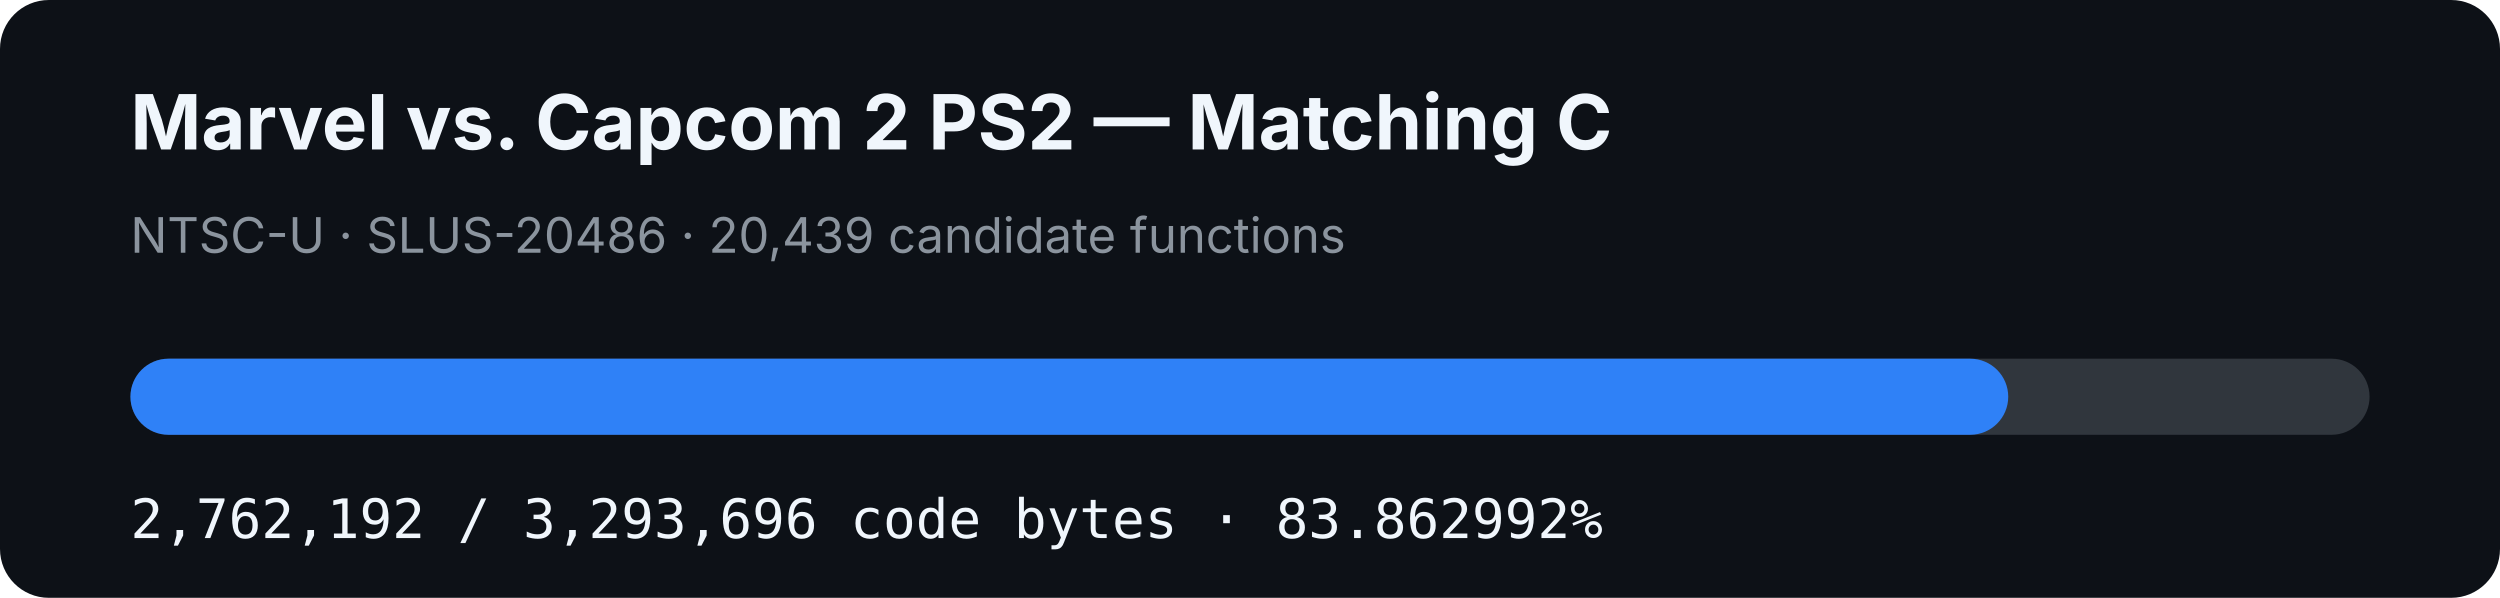
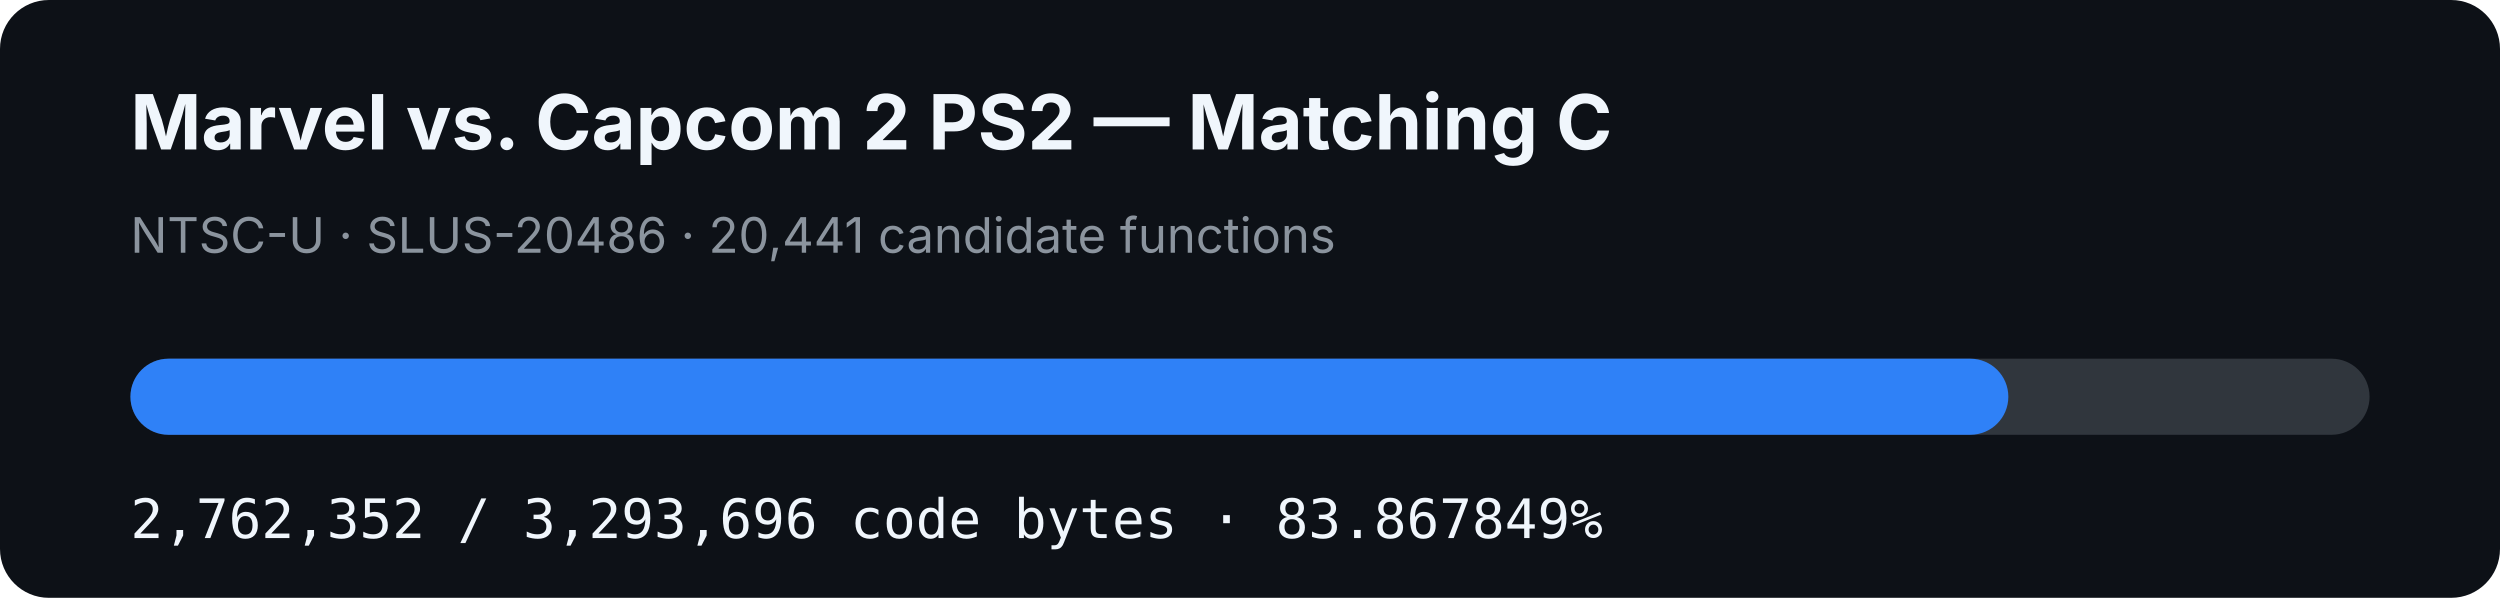
- <svg xmlns="http://www.w3.org/2000/svg" width="920" height="220" viewBox="0 0 920 220" role="img" aria-label="MVC2 PS2 matching C progress: 83.862992%">
+ <svg xmlns="http://www.w3.org/2000/svg" width="920" height="220" viewBox="0 0 920 220" role="img" aria-label="MVC2 PS2 matching C progress: 83.867849%">
  <rect width="920" height="220" rx="18" fill="#0d1117" />
  <text x="48" y="55" fill="#f0f6fc" font-family="-apple-system,BlinkMacSystemFont,Segoe UI,sans-serif" font-size="28" font-weight="700">Marvel vs. Capcom 2 PS2 — Matching C</text>
-   <text x="48" y="93" fill="#8b949e" font-family="-apple-system,BlinkMacSystemFont,Segoe UI,sans-serif" font-size="18">NTSC-U · SLUS-20486 · 20,439 candidate functions</text>
+   <text x="48" y="93" fill="#8b949e" font-family="-apple-system,BlinkMacSystemFont,Segoe UI,sans-serif" font-size="18">NTSC-U · SLUS-20486 · 20,441 candidate functions</text>
  <rect x="48" y="132" width="824" height="28" rx="14" fill="#30363d" />
-   <rect x="48" y="132" width="691.031" height="28" rx="14" fill="#2f81f7" />
-   <text x="48" y="198" fill="#f0f6fc" font-family="ui-monospace,SFMono-Regular,Menlo,monospace" font-size="20">2,762,192 / 3,293,696 code bytes · 83.862992%</text>
+   <rect x="48" y="132" width="691.071" height="28" rx="14" fill="#2f81f7" />
+   <text x="48" y="198" fill="#f0f6fc" font-family="ui-monospace,SFMono-Regular,Menlo,monospace" font-size="20">2,762,352 / 3,293,696 code bytes · 83.867849%</text>
</svg>
